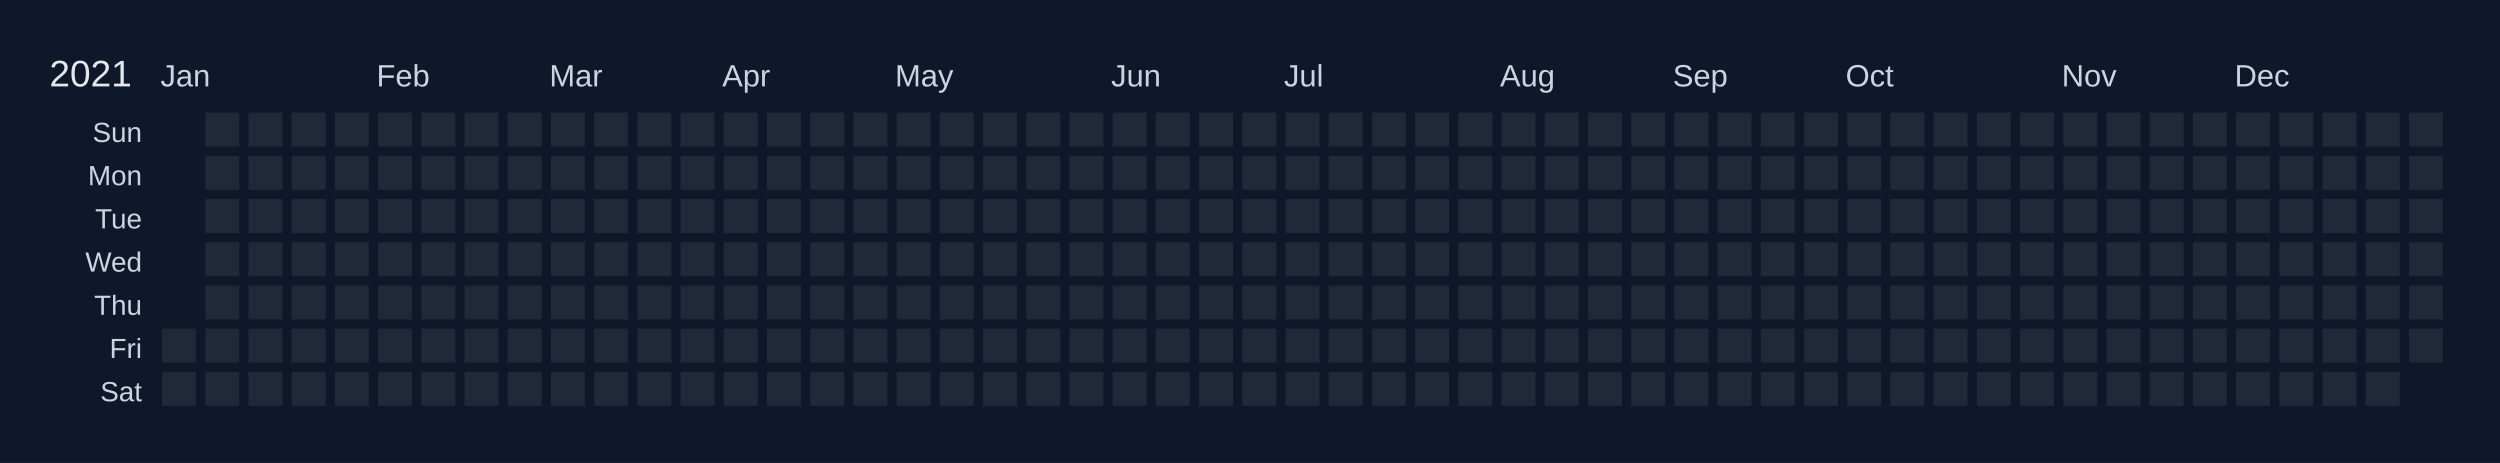
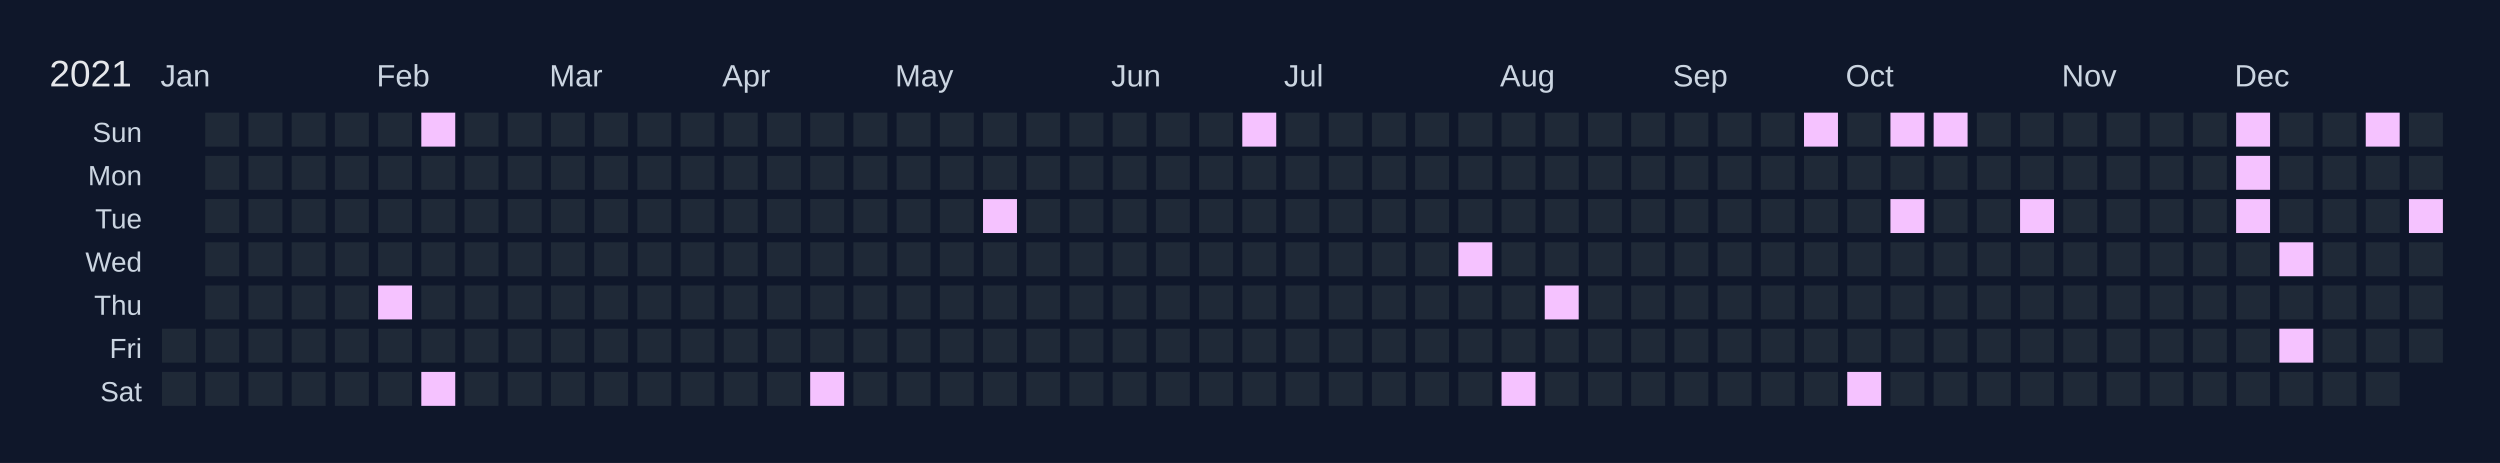
<svg xmlns="http://www.w3.org/2000/svg" width="810" height="150" viewBox="0 0 810 150">
  <rect width="810" height="150" fill="#0f172a" />
  <text x="16" y="28" font-size="12" fill="#e5e7eb" font-family="Arial, sans-serif">2021</text>
  <text x="52" y="28" font-size="10" fill="#cbd5e1" font-family="Arial, sans-serif">Jan</text>
  <text x="122" y="28" font-size="10" fill="#cbd5e1" font-family="Arial, sans-serif">Feb</text>
  <text x="178" y="28" font-size="10" fill="#cbd5e1" font-family="Arial, sans-serif">Mar</text>
  <text x="234" y="28" font-size="10" fill="#cbd5e1" font-family="Arial, sans-serif">Apr</text>
  <text x="290" y="28" font-size="10" fill="#cbd5e1" font-family="Arial, sans-serif">May</text>
  <text x="360" y="28" font-size="10" fill="#cbd5e1" font-family="Arial, sans-serif">Jun</text>
  <text x="416" y="28" font-size="10" fill="#cbd5e1" font-family="Arial, sans-serif">Jul</text>
  <text x="486" y="28" font-size="10" fill="#cbd5e1" font-family="Arial, sans-serif">Aug</text>
  <text x="542" y="28" font-size="10" fill="#cbd5e1" font-family="Arial, sans-serif">Sep</text>
  <text x="598" y="28" font-size="10" fill="#cbd5e1" font-family="Arial, sans-serif">Oct</text>
  <text x="668" y="28" font-size="10" fill="#cbd5e1" font-family="Arial, sans-serif">Nov</text>
  <text x="724" y="28" font-size="10" fill="#cbd5e1" font-family="Arial, sans-serif">Dec</text>
  <text x="46" y="46" font-size="9" fill="#cbd5e1" font-family="Arial, sans-serif" text-anchor="end">Sun</text>
  <text x="46" y="60" font-size="9" fill="#cbd5e1" font-family="Arial, sans-serif" text-anchor="end">Mon</text>
  <text x="46" y="74" font-size="9" fill="#cbd5e1" font-family="Arial, sans-serif" text-anchor="end">Tue</text>
  <text x="46" y="88" font-size="9" fill="#cbd5e1" font-family="Arial, sans-serif" text-anchor="end">Wed</text>
  <text x="46" y="102" font-size="9" fill="#cbd5e1" font-family="Arial, sans-serif" text-anchor="end">Thu</text>
  <text x="46" y="116" font-size="9" fill="#cbd5e1" font-family="Arial, sans-serif" text-anchor="end">Fri</text>
  <text x="46" y="130" font-size="9" fill="#cbd5e1" font-family="Arial, sans-serif" text-anchor="end">Sat</text>
  <g transform="translate(52,36)">
    <rect x="0" y="0" width="12" height="12" fill="#0f172a" stroke="#0f172a" stroke-width="1" />
    <rect x="0" y="14" width="12" height="12" fill="#0f172a" stroke="#0f172a" stroke-width="1" />
    <rect x="0" y="28" width="12" height="12" fill="#0f172a" stroke="#0f172a" stroke-width="1" />
    <rect x="0" y="42" width="12" height="12" fill="#0f172a" stroke="#0f172a" stroke-width="1" />
    <rect x="0" y="56" width="12" height="12" fill="#0f172a" stroke="#0f172a" stroke-width="1" />
    <rect x="0" y="70" width="12" height="12" fill="#1f2937" stroke="#0f172a" stroke-width="1" data-date="2021-01-01" />
    <rect x="0" y="84" width="12" height="12" fill="#1f2937" stroke="#0f172a" stroke-width="1" data-date="2021-01-02" />
    <rect x="14" y="0" width="12" height="12" fill="#1f2937" stroke="#0f172a" stroke-width="1" data-date="2021-01-03" />
    <rect x="14" y="14" width="12" height="12" fill="#1f2937" stroke="#0f172a" stroke-width="1" data-date="2021-01-04" />
    <rect x="14" y="28" width="12" height="12" fill="#1f2937" stroke="#0f172a" stroke-width="1" data-date="2021-01-05" />
    <rect x="14" y="42" width="12" height="12" fill="#1f2937" stroke="#0f172a" stroke-width="1" data-date="2021-01-06" />
    <rect x="14" y="56" width="12" height="12" fill="#1f2937" stroke="#0f172a" stroke-width="1" data-date="2021-01-07" />
    <rect x="14" y="70" width="12" height="12" fill="#1f2937" stroke="#0f172a" stroke-width="1" data-date="2021-01-08" />
    <rect x="14" y="84" width="12" height="12" fill="#1f2937" stroke="#0f172a" stroke-width="1" data-date="2021-01-09" />
    <rect x="28" y="0" width="12" height="12" fill="#1f2937" stroke="#0f172a" stroke-width="1" data-date="2021-01-10" />
    <rect x="28" y="14" width="12" height="12" fill="#1f2937" stroke="#0f172a" stroke-width="1" data-date="2021-01-11" />
    <rect x="28" y="28" width="12" height="12" fill="#1f2937" stroke="#0f172a" stroke-width="1" data-date="2021-01-12" />
    <rect x="28" y="42" width="12" height="12" fill="#1f2937" stroke="#0f172a" stroke-width="1" data-date="2021-01-13" />
    <rect x="28" y="56" width="12" height="12" fill="#1f2937" stroke="#0f172a" stroke-width="1" data-date="2021-01-14" />
    <rect x="28" y="70" width="12" height="12" fill="#1f2937" stroke="#0f172a" stroke-width="1" data-date="2021-01-15" />
    <rect x="28" y="84" width="12" height="12" fill="#1f2937" stroke="#0f172a" stroke-width="1" data-date="2021-01-16" />
    <rect x="42" y="0" width="12" height="12" fill="#1f2937" stroke="#0f172a" stroke-width="1" data-date="2021-01-17" />
    <rect x="42" y="14" width="12" height="12" fill="#1f2937" stroke="#0f172a" stroke-width="1" data-date="2021-01-18" />
    <rect x="42" y="28" width="12" height="12" fill="#1f2937" stroke="#0f172a" stroke-width="1" data-date="2021-01-19" />
    <rect x="42" y="42" width="12" height="12" fill="#1f2937" stroke="#0f172a" stroke-width="1" data-date="2021-01-20" />
    <rect x="42" y="56" width="12" height="12" fill="#1f2937" stroke="#0f172a" stroke-width="1" data-date="2021-01-21" />
    <rect x="42" y="70" width="12" height="12" fill="#1f2937" stroke="#0f172a" stroke-width="1" data-date="2021-01-22" />
    <rect x="42" y="84" width="12" height="12" fill="#1f2937" stroke="#0f172a" stroke-width="1" data-date="2021-01-23" />
    <rect x="56" y="0" width="12" height="12" fill="#1f2937" stroke="#0f172a" stroke-width="1" data-date="2021-01-24" />
    <rect x="56" y="14" width="12" height="12" fill="#1f2937" stroke="#0f172a" stroke-width="1" data-date="2021-01-25" />
    <rect x="56" y="28" width="12" height="12" fill="#1f2937" stroke="#0f172a" stroke-width="1" data-date="2021-01-26" />
    <rect x="56" y="42" width="12" height="12" fill="#1f2937" stroke="#0f172a" stroke-width="1" data-date="2021-01-27" />
    <rect x="56" y="56" width="12" height="12" fill="#1f2937" stroke="#0f172a" stroke-width="1" data-date="2021-01-28" />
    <rect x="56" y="70" width="12" height="12" fill="#1f2937" stroke="#0f172a" stroke-width="1" data-date="2021-01-29" />
    <rect x="56" y="84" width="12" height="12" fill="#1f2937" stroke="#0f172a" stroke-width="1" data-date="2021-01-30" />
    <rect x="70" y="0" width="12" height="12" fill="#1f2937" stroke="#0f172a" stroke-width="1" data-date="2021-01-31" />
    <rect x="70" y="14" width="12" height="12" fill="#1f2937" stroke="#0f172a" stroke-width="1" data-date="2021-02-01" />
    <rect x="70" y="28" width="12" height="12" fill="#1f2937" stroke="#0f172a" stroke-width="1" data-date="2021-02-02" />
    <rect x="70" y="42" width="12" height="12" fill="#1f2937" stroke="#0f172a" stroke-width="1" data-date="2021-02-03" />
-     <rect x="70" y="56" width="12" height="12" fill="#1f2937" stroke="#0f172a" stroke-width="1" data-date="2021-02-04" />
+     <rect x="70" y="56" width="12" height="12" fill="#f5c2ff" stroke="#0f172a" stroke-width="1" data-date="2021-02-04" />
    <rect x="70" y="70" width="12" height="12" fill="#1f2937" stroke="#0f172a" stroke-width="1" data-date="2021-02-05" />
    <rect x="70" y="84" width="12" height="12" fill="#1f2937" stroke="#0f172a" stroke-width="1" data-date="2021-02-06" />
-     <rect x="84" y="0" width="12" height="12" fill="#1f2937" stroke="#0f172a" stroke-width="1" data-date="2021-02-07" />
+     <rect x="84" y="0" width="12" height="12" fill="#f5c2ff" stroke="#0f172a" stroke-width="1" data-date="2021-02-07" />
    <rect x="84" y="14" width="12" height="12" fill="#1f2937" stroke="#0f172a" stroke-width="1" data-date="2021-02-08" />
    <rect x="84" y="28" width="12" height="12" fill="#1f2937" stroke="#0f172a" stroke-width="1" data-date="2021-02-09" />
    <rect x="84" y="42" width="12" height="12" fill="#1f2937" stroke="#0f172a" stroke-width="1" data-date="2021-02-10" />
    <rect x="84" y="56" width="12" height="12" fill="#1f2937" stroke="#0f172a" stroke-width="1" data-date="2021-02-11" />
    <rect x="84" y="70" width="12" height="12" fill="#1f2937" stroke="#0f172a" stroke-width="1" data-date="2021-02-12" />
-     <rect x="84" y="84" width="12" height="12" fill="#1f2937" stroke="#0f172a" stroke-width="1" data-date="2021-02-13" />
+     <rect x="84" y="84" width="12" height="12" fill="#f5c2ff" stroke="#0f172a" stroke-width="1" data-date="2021-02-13" />
    <rect x="98" y="0" width="12" height="12" fill="#1f2937" stroke="#0f172a" stroke-width="1" data-date="2021-02-14" />
    <rect x="98" y="14" width="12" height="12" fill="#1f2937" stroke="#0f172a" stroke-width="1" data-date="2021-02-15" />
    <rect x="98" y="28" width="12" height="12" fill="#1f2937" stroke="#0f172a" stroke-width="1" data-date="2021-02-16" />
    <rect x="98" y="42" width="12" height="12" fill="#1f2937" stroke="#0f172a" stroke-width="1" data-date="2021-02-17" />
    <rect x="98" y="56" width="12" height="12" fill="#1f2937" stroke="#0f172a" stroke-width="1" data-date="2021-02-18" />
    <rect x="98" y="70" width="12" height="12" fill="#1f2937" stroke="#0f172a" stroke-width="1" data-date="2021-02-19" />
    <rect x="98" y="84" width="12" height="12" fill="#1f2937" stroke="#0f172a" stroke-width="1" data-date="2021-02-20" />
    <rect x="112" y="0" width="12" height="12" fill="#1f2937" stroke="#0f172a" stroke-width="1" data-date="2021-02-21" />
    <rect x="112" y="14" width="12" height="12" fill="#1f2937" stroke="#0f172a" stroke-width="1" data-date="2021-02-22" />
    <rect x="112" y="28" width="12" height="12" fill="#1f2937" stroke="#0f172a" stroke-width="1" data-date="2021-02-23" />
    <rect x="112" y="42" width="12" height="12" fill="#1f2937" stroke="#0f172a" stroke-width="1" data-date="2021-02-24" />
    <rect x="112" y="56" width="12" height="12" fill="#1f2937" stroke="#0f172a" stroke-width="1" data-date="2021-02-25" />
    <rect x="112" y="70" width="12" height="12" fill="#1f2937" stroke="#0f172a" stroke-width="1" data-date="2021-02-26" />
    <rect x="112" y="84" width="12" height="12" fill="#1f2937" stroke="#0f172a" stroke-width="1" data-date="2021-02-27" />
    <rect x="126" y="0" width="12" height="12" fill="#1f2937" stroke="#0f172a" stroke-width="1" data-date="2021-02-28" />
    <rect x="126" y="14" width="12" height="12" fill="#1f2937" stroke="#0f172a" stroke-width="1" data-date="2021-03-01" />
    <rect x="126" y="28" width="12" height="12" fill="#1f2937" stroke="#0f172a" stroke-width="1" data-date="2021-03-02" />
    <rect x="126" y="42" width="12" height="12" fill="#1f2937" stroke="#0f172a" stroke-width="1" data-date="2021-03-03" />
    <rect x="126" y="56" width="12" height="12" fill="#1f2937" stroke="#0f172a" stroke-width="1" data-date="2021-03-04" />
    <rect x="126" y="70" width="12" height="12" fill="#1f2937" stroke="#0f172a" stroke-width="1" data-date="2021-03-05" />
    <rect x="126" y="84" width="12" height="12" fill="#1f2937" stroke="#0f172a" stroke-width="1" data-date="2021-03-06" />
    <rect x="140" y="0" width="12" height="12" fill="#1f2937" stroke="#0f172a" stroke-width="1" data-date="2021-03-07" />
    <rect x="140" y="14" width="12" height="12" fill="#1f2937" stroke="#0f172a" stroke-width="1" data-date="2021-03-08" />
    <rect x="140" y="28" width="12" height="12" fill="#1f2937" stroke="#0f172a" stroke-width="1" data-date="2021-03-09" />
    <rect x="140" y="42" width="12" height="12" fill="#1f2937" stroke="#0f172a" stroke-width="1" data-date="2021-03-10" />
    <rect x="140" y="56" width="12" height="12" fill="#1f2937" stroke="#0f172a" stroke-width="1" data-date="2021-03-11" />
    <rect x="140" y="70" width="12" height="12" fill="#1f2937" stroke="#0f172a" stroke-width="1" data-date="2021-03-12" />
    <rect x="140" y="84" width="12" height="12" fill="#1f2937" stroke="#0f172a" stroke-width="1" data-date="2021-03-13" />
    <rect x="154" y="0" width="12" height="12" fill="#1f2937" stroke="#0f172a" stroke-width="1" data-date="2021-03-14" />
    <rect x="154" y="14" width="12" height="12" fill="#1f2937" stroke="#0f172a" stroke-width="1" data-date="2021-03-15" />
    <rect x="154" y="28" width="12" height="12" fill="#1f2937" stroke="#0f172a" stroke-width="1" data-date="2021-03-16" />
    <rect x="154" y="42" width="12" height="12" fill="#1f2937" stroke="#0f172a" stroke-width="1" data-date="2021-03-17" />
    <rect x="154" y="56" width="12" height="12" fill="#1f2937" stroke="#0f172a" stroke-width="1" data-date="2021-03-18" />
    <rect x="154" y="70" width="12" height="12" fill="#1f2937" stroke="#0f172a" stroke-width="1" data-date="2021-03-19" />
    <rect x="154" y="84" width="12" height="12" fill="#1f2937" stroke="#0f172a" stroke-width="1" data-date="2021-03-20" />
    <rect x="168" y="0" width="12" height="12" fill="#1f2937" stroke="#0f172a" stroke-width="1" data-date="2021-03-21" />
    <rect x="168" y="14" width="12" height="12" fill="#1f2937" stroke="#0f172a" stroke-width="1" data-date="2021-03-22" />
    <rect x="168" y="28" width="12" height="12" fill="#1f2937" stroke="#0f172a" stroke-width="1" data-date="2021-03-23" />
    <rect x="168" y="42" width="12" height="12" fill="#1f2937" stroke="#0f172a" stroke-width="1" data-date="2021-03-24" />
    <rect x="168" y="56" width="12" height="12" fill="#1f2937" stroke="#0f172a" stroke-width="1" data-date="2021-03-25" />
    <rect x="168" y="70" width="12" height="12" fill="#1f2937" stroke="#0f172a" stroke-width="1" data-date="2021-03-26" />
    <rect x="168" y="84" width="12" height="12" fill="#1f2937" stroke="#0f172a" stroke-width="1" data-date="2021-03-27" />
    <rect x="182" y="0" width="12" height="12" fill="#1f2937" stroke="#0f172a" stroke-width="1" data-date="2021-03-28" />
    <rect x="182" y="14" width="12" height="12" fill="#1f2937" stroke="#0f172a" stroke-width="1" data-date="2021-03-29" />
    <rect x="182" y="28" width="12" height="12" fill="#1f2937" stroke="#0f172a" stroke-width="1" data-date="2021-03-30" />
    <rect x="182" y="42" width="12" height="12" fill="#1f2937" stroke="#0f172a" stroke-width="1" data-date="2021-03-31" />
    <rect x="182" y="56" width="12" height="12" fill="#1f2937" stroke="#0f172a" stroke-width="1" data-date="2021-04-01" />
    <rect x="182" y="70" width="12" height="12" fill="#1f2937" stroke="#0f172a" stroke-width="1" data-date="2021-04-02" />
    <rect x="182" y="84" width="12" height="12" fill="#1f2937" stroke="#0f172a" stroke-width="1" data-date="2021-04-03" />
    <rect x="196" y="0" width="12" height="12" fill="#1f2937" stroke="#0f172a" stroke-width="1" data-date="2021-04-04" />
    <rect x="196" y="14" width="12" height="12" fill="#1f2937" stroke="#0f172a" stroke-width="1" data-date="2021-04-05" />
    <rect x="196" y="28" width="12" height="12" fill="#1f2937" stroke="#0f172a" stroke-width="1" data-date="2021-04-06" />
    <rect x="196" y="42" width="12" height="12" fill="#1f2937" stroke="#0f172a" stroke-width="1" data-date="2021-04-07" />
    <rect x="196" y="56" width="12" height="12" fill="#1f2937" stroke="#0f172a" stroke-width="1" data-date="2021-04-08" />
    <rect x="196" y="70" width="12" height="12" fill="#1f2937" stroke="#0f172a" stroke-width="1" data-date="2021-04-09" />
    <rect x="196" y="84" width="12" height="12" fill="#1f2937" stroke="#0f172a" stroke-width="1" data-date="2021-04-10" />
    <rect x="210" y="0" width="12" height="12" fill="#1f2937" stroke="#0f172a" stroke-width="1" data-date="2021-04-11" />
    <rect x="210" y="14" width="12" height="12" fill="#1f2937" stroke="#0f172a" stroke-width="1" data-date="2021-04-12" />
    <rect x="210" y="28" width="12" height="12" fill="#1f2937" stroke="#0f172a" stroke-width="1" data-date="2021-04-13" />
    <rect x="210" y="42" width="12" height="12" fill="#1f2937" stroke="#0f172a" stroke-width="1" data-date="2021-04-14" />
    <rect x="210" y="56" width="12" height="12" fill="#1f2937" stroke="#0f172a" stroke-width="1" data-date="2021-04-15" />
    <rect x="210" y="70" width="12" height="12" fill="#1f2937" stroke="#0f172a" stroke-width="1" data-date="2021-04-16" />
-     <rect x="210" y="84" width="12" height="12" fill="#1f2937" stroke="#0f172a" stroke-width="1" data-date="2021-04-17" />
+     <rect x="210" y="84" width="12" height="12" fill="#f5c2ff" stroke="#0f172a" stroke-width="1" data-date="2021-04-17" />
    <rect x="224" y="0" width="12" height="12" fill="#1f2937" stroke="#0f172a" stroke-width="1" data-date="2021-04-18" />
    <rect x="224" y="14" width="12" height="12" fill="#1f2937" stroke="#0f172a" stroke-width="1" data-date="2021-04-19" />
    <rect x="224" y="28" width="12" height="12" fill="#1f2937" stroke="#0f172a" stroke-width="1" data-date="2021-04-20" />
    <rect x="224" y="42" width="12" height="12" fill="#1f2937" stroke="#0f172a" stroke-width="1" data-date="2021-04-21" />
    <rect x="224" y="56" width="12" height="12" fill="#1f2937" stroke="#0f172a" stroke-width="1" data-date="2021-04-22" />
    <rect x="224" y="70" width="12" height="12" fill="#1f2937" stroke="#0f172a" stroke-width="1" data-date="2021-04-23" />
    <rect x="224" y="84" width="12" height="12" fill="#1f2937" stroke="#0f172a" stroke-width="1" data-date="2021-04-24" />
    <rect x="238" y="0" width="12" height="12" fill="#1f2937" stroke="#0f172a" stroke-width="1" data-date="2021-04-25" />
    <rect x="238" y="14" width="12" height="12" fill="#1f2937" stroke="#0f172a" stroke-width="1" data-date="2021-04-26" />
    <rect x="238" y="28" width="12" height="12" fill="#1f2937" stroke="#0f172a" stroke-width="1" data-date="2021-04-27" />
    <rect x="238" y="42" width="12" height="12" fill="#1f2937" stroke="#0f172a" stroke-width="1" data-date="2021-04-28" />
    <rect x="238" y="56" width="12" height="12" fill="#1f2937" stroke="#0f172a" stroke-width="1" data-date="2021-04-29" />
    <rect x="238" y="70" width="12" height="12" fill="#1f2937" stroke="#0f172a" stroke-width="1" data-date="2021-04-30" />
    <rect x="238" y="84" width="12" height="12" fill="#1f2937" stroke="#0f172a" stroke-width="1" data-date="2021-05-01" />
    <rect x="252" y="0" width="12" height="12" fill="#1f2937" stroke="#0f172a" stroke-width="1" data-date="2021-05-02" />
    <rect x="252" y="14" width="12" height="12" fill="#1f2937" stroke="#0f172a" stroke-width="1" data-date="2021-05-03" />
    <rect x="252" y="28" width="12" height="12" fill="#1f2937" stroke="#0f172a" stroke-width="1" data-date="2021-05-04" />
    <rect x="252" y="42" width="12" height="12" fill="#1f2937" stroke="#0f172a" stroke-width="1" data-date="2021-05-05" />
    <rect x="252" y="56" width="12" height="12" fill="#1f2937" stroke="#0f172a" stroke-width="1" data-date="2021-05-06" />
    <rect x="252" y="70" width="12" height="12" fill="#1f2937" stroke="#0f172a" stroke-width="1" data-date="2021-05-07" />
    <rect x="252" y="84" width="12" height="12" fill="#1f2937" stroke="#0f172a" stroke-width="1" data-date="2021-05-08" />
    <rect x="266" y="0" width="12" height="12" fill="#1f2937" stroke="#0f172a" stroke-width="1" data-date="2021-05-09" />
    <rect x="266" y="14" width="12" height="12" fill="#1f2937" stroke="#0f172a" stroke-width="1" data-date="2021-05-10" />
-     <rect x="266" y="28" width="12" height="12" fill="#1f2937" stroke="#0f172a" stroke-width="1" data-date="2021-05-11" />
+     <rect x="266" y="28" width="12" height="12" fill="#f5c2ff" stroke="#0f172a" stroke-width="1" data-date="2021-05-11" />
    <rect x="266" y="42" width="12" height="12" fill="#1f2937" stroke="#0f172a" stroke-width="1" data-date="2021-05-12" />
    <rect x="266" y="56" width="12" height="12" fill="#1f2937" stroke="#0f172a" stroke-width="1" data-date="2021-05-13" />
    <rect x="266" y="70" width="12" height="12" fill="#1f2937" stroke="#0f172a" stroke-width="1" data-date="2021-05-14" />
    <rect x="266" y="84" width="12" height="12" fill="#1f2937" stroke="#0f172a" stroke-width="1" data-date="2021-05-15" />
    <rect x="280" y="0" width="12" height="12" fill="#1f2937" stroke="#0f172a" stroke-width="1" data-date="2021-05-16" />
    <rect x="280" y="14" width="12" height="12" fill="#1f2937" stroke="#0f172a" stroke-width="1" data-date="2021-05-17" />
    <rect x="280" y="28" width="12" height="12" fill="#1f2937" stroke="#0f172a" stroke-width="1" data-date="2021-05-18" />
    <rect x="280" y="42" width="12" height="12" fill="#1f2937" stroke="#0f172a" stroke-width="1" data-date="2021-05-19" />
    <rect x="280" y="56" width="12" height="12" fill="#1f2937" stroke="#0f172a" stroke-width="1" data-date="2021-05-20" />
    <rect x="280" y="70" width="12" height="12" fill="#1f2937" stroke="#0f172a" stroke-width="1" data-date="2021-05-21" />
    <rect x="280" y="84" width="12" height="12" fill="#1f2937" stroke="#0f172a" stroke-width="1" data-date="2021-05-22" />
    <rect x="294" y="0" width="12" height="12" fill="#1f2937" stroke="#0f172a" stroke-width="1" data-date="2021-05-23" />
    <rect x="294" y="14" width="12" height="12" fill="#1f2937" stroke="#0f172a" stroke-width="1" data-date="2021-05-24" />
    <rect x="294" y="28" width="12" height="12" fill="#1f2937" stroke="#0f172a" stroke-width="1" data-date="2021-05-25" />
    <rect x="294" y="42" width="12" height="12" fill="#1f2937" stroke="#0f172a" stroke-width="1" data-date="2021-05-26" />
    <rect x="294" y="56" width="12" height="12" fill="#1f2937" stroke="#0f172a" stroke-width="1" data-date="2021-05-27" />
    <rect x="294" y="70" width="12" height="12" fill="#1f2937" stroke="#0f172a" stroke-width="1" data-date="2021-05-28" />
    <rect x="294" y="84" width="12" height="12" fill="#1f2937" stroke="#0f172a" stroke-width="1" data-date="2021-05-29" />
    <rect x="308" y="0" width="12" height="12" fill="#1f2937" stroke="#0f172a" stroke-width="1" data-date="2021-05-30" />
    <rect x="308" y="14" width="12" height="12" fill="#1f2937" stroke="#0f172a" stroke-width="1" data-date="2021-05-31" />
    <rect x="308" y="28" width="12" height="12" fill="#1f2937" stroke="#0f172a" stroke-width="1" data-date="2021-06-01" />
    <rect x="308" y="42" width="12" height="12" fill="#1f2937" stroke="#0f172a" stroke-width="1" data-date="2021-06-02" />
    <rect x="308" y="56" width="12" height="12" fill="#1f2937" stroke="#0f172a" stroke-width="1" data-date="2021-06-03" />
    <rect x="308" y="70" width="12" height="12" fill="#1f2937" stroke="#0f172a" stroke-width="1" data-date="2021-06-04" />
    <rect x="308" y="84" width="12" height="12" fill="#1f2937" stroke="#0f172a" stroke-width="1" data-date="2021-06-05" />
    <rect x="322" y="0" width="12" height="12" fill="#1f2937" stroke="#0f172a" stroke-width="1" data-date="2021-06-06" />
    <rect x="322" y="14" width="12" height="12" fill="#1f2937" stroke="#0f172a" stroke-width="1" data-date="2021-06-07" />
    <rect x="322" y="28" width="12" height="12" fill="#1f2937" stroke="#0f172a" stroke-width="1" data-date="2021-06-08" />
    <rect x="322" y="42" width="12" height="12" fill="#1f2937" stroke="#0f172a" stroke-width="1" data-date="2021-06-09" />
    <rect x="322" y="56" width="12" height="12" fill="#1f2937" stroke="#0f172a" stroke-width="1" data-date="2021-06-10" />
    <rect x="322" y="70" width="12" height="12" fill="#1f2937" stroke="#0f172a" stroke-width="1" data-date="2021-06-11" />
    <rect x="322" y="84" width="12" height="12" fill="#1f2937" stroke="#0f172a" stroke-width="1" data-date="2021-06-12" />
    <rect x="336" y="0" width="12" height="12" fill="#1f2937" stroke="#0f172a" stroke-width="1" data-date="2021-06-13" />
    <rect x="336" y="14" width="12" height="12" fill="#1f2937" stroke="#0f172a" stroke-width="1" data-date="2021-06-14" />
    <rect x="336" y="28" width="12" height="12" fill="#1f2937" stroke="#0f172a" stroke-width="1" data-date="2021-06-15" />
    <rect x="336" y="42" width="12" height="12" fill="#1f2937" stroke="#0f172a" stroke-width="1" data-date="2021-06-16" />
    <rect x="336" y="56" width="12" height="12" fill="#1f2937" stroke="#0f172a" stroke-width="1" data-date="2021-06-17" />
    <rect x="336" y="70" width="12" height="12" fill="#1f2937" stroke="#0f172a" stroke-width="1" data-date="2021-06-18" />
    <rect x="336" y="84" width="12" height="12" fill="#1f2937" stroke="#0f172a" stroke-width="1" data-date="2021-06-19" />
-     <rect x="350" y="0" width="12" height="12" fill="#1f2937" stroke="#0f172a" stroke-width="1" data-date="2021-06-20" />
+     <rect x="350" y="0" width="12" height="12" fill="#f5c2ff" stroke="#0f172a" stroke-width="1" data-date="2021-06-20" />
    <rect x="350" y="14" width="12" height="12" fill="#1f2937" stroke="#0f172a" stroke-width="1" data-date="2021-06-21" />
    <rect x="350" y="28" width="12" height="12" fill="#1f2937" stroke="#0f172a" stroke-width="1" data-date="2021-06-22" />
    <rect x="350" y="42" width="12" height="12" fill="#1f2937" stroke="#0f172a" stroke-width="1" data-date="2021-06-23" />
    <rect x="350" y="56" width="12" height="12" fill="#1f2937" stroke="#0f172a" stroke-width="1" data-date="2021-06-24" />
    <rect x="350" y="70" width="12" height="12" fill="#1f2937" stroke="#0f172a" stroke-width="1" data-date="2021-06-25" />
    <rect x="350" y="84" width="12" height="12" fill="#1f2937" stroke="#0f172a" stroke-width="1" data-date="2021-06-26" />
    <rect x="364" y="0" width="12" height="12" fill="#1f2937" stroke="#0f172a" stroke-width="1" data-date="2021-06-27" />
    <rect x="364" y="14" width="12" height="12" fill="#1f2937" stroke="#0f172a" stroke-width="1" data-date="2021-06-28" />
    <rect x="364" y="28" width="12" height="12" fill="#1f2937" stroke="#0f172a" stroke-width="1" data-date="2021-06-29" />
    <rect x="364" y="42" width="12" height="12" fill="#1f2937" stroke="#0f172a" stroke-width="1" data-date="2021-06-30" />
    <rect x="364" y="56" width="12" height="12" fill="#1f2937" stroke="#0f172a" stroke-width="1" data-date="2021-07-01" />
    <rect x="364" y="70" width="12" height="12" fill="#1f2937" stroke="#0f172a" stroke-width="1" data-date="2021-07-02" />
    <rect x="364" y="84" width="12" height="12" fill="#1f2937" stroke="#0f172a" stroke-width="1" data-date="2021-07-03" />
    <rect x="378" y="0" width="12" height="12" fill="#1f2937" stroke="#0f172a" stroke-width="1" data-date="2021-07-04" />
    <rect x="378" y="14" width="12" height="12" fill="#1f2937" stroke="#0f172a" stroke-width="1" data-date="2021-07-05" />
    <rect x="378" y="28" width="12" height="12" fill="#1f2937" stroke="#0f172a" stroke-width="1" data-date="2021-07-06" />
    <rect x="378" y="42" width="12" height="12" fill="#1f2937" stroke="#0f172a" stroke-width="1" data-date="2021-07-07" />
    <rect x="378" y="56" width="12" height="12" fill="#1f2937" stroke="#0f172a" stroke-width="1" data-date="2021-07-08" />
    <rect x="378" y="70" width="12" height="12" fill="#1f2937" stroke="#0f172a" stroke-width="1" data-date="2021-07-09" />
    <rect x="378" y="84" width="12" height="12" fill="#1f2937" stroke="#0f172a" stroke-width="1" data-date="2021-07-10" />
    <rect x="392" y="0" width="12" height="12" fill="#1f2937" stroke="#0f172a" stroke-width="1" data-date="2021-07-11" />
    <rect x="392" y="14" width="12" height="12" fill="#1f2937" stroke="#0f172a" stroke-width="1" data-date="2021-07-12" />
    <rect x="392" y="28" width="12" height="12" fill="#1f2937" stroke="#0f172a" stroke-width="1" data-date="2021-07-13" />
    <rect x="392" y="42" width="12" height="12" fill="#1f2937" stroke="#0f172a" stroke-width="1" data-date="2021-07-14" />
    <rect x="392" y="56" width="12" height="12" fill="#1f2937" stroke="#0f172a" stroke-width="1" data-date="2021-07-15" />
    <rect x="392" y="70" width="12" height="12" fill="#1f2937" stroke="#0f172a" stroke-width="1" data-date="2021-07-16" />
    <rect x="392" y="84" width="12" height="12" fill="#1f2937" stroke="#0f172a" stroke-width="1" data-date="2021-07-17" />
    <rect x="406" y="0" width="12" height="12" fill="#1f2937" stroke="#0f172a" stroke-width="1" data-date="2021-07-18" />
    <rect x="406" y="14" width="12" height="12" fill="#1f2937" stroke="#0f172a" stroke-width="1" data-date="2021-07-19" />
    <rect x="406" y="28" width="12" height="12" fill="#1f2937" stroke="#0f172a" stroke-width="1" data-date="2021-07-20" />
    <rect x="406" y="42" width="12" height="12" fill="#1f2937" stroke="#0f172a" stroke-width="1" data-date="2021-07-21" />
    <rect x="406" y="56" width="12" height="12" fill="#1f2937" stroke="#0f172a" stroke-width="1" data-date="2021-07-22" />
    <rect x="406" y="70" width="12" height="12" fill="#1f2937" stroke="#0f172a" stroke-width="1" data-date="2021-07-23" />
    <rect x="406" y="84" width="12" height="12" fill="#1f2937" stroke="#0f172a" stroke-width="1" data-date="2021-07-24" />
    <rect x="420" y="0" width="12" height="12" fill="#1f2937" stroke="#0f172a" stroke-width="1" data-date="2021-07-25" />
    <rect x="420" y="14" width="12" height="12" fill="#1f2937" stroke="#0f172a" stroke-width="1" data-date="2021-07-26" />
    <rect x="420" y="28" width="12" height="12" fill="#1f2937" stroke="#0f172a" stroke-width="1" data-date="2021-07-27" />
-     <rect x="420" y="42" width="12" height="12" fill="#1f2937" stroke="#0f172a" stroke-width="1" data-date="2021-07-28" />
+     <rect x="420" y="42" width="12" height="12" fill="#f5c2ff" stroke="#0f172a" stroke-width="1" data-date="2021-07-28" />
    <rect x="420" y="56" width="12" height="12" fill="#1f2937" stroke="#0f172a" stroke-width="1" data-date="2021-07-29" />
    <rect x="420" y="70" width="12" height="12" fill="#1f2937" stroke="#0f172a" stroke-width="1" data-date="2021-07-30" />
    <rect x="420" y="84" width="12" height="12" fill="#1f2937" stroke="#0f172a" stroke-width="1" data-date="2021-07-31" />
    <rect x="434" y="0" width="12" height="12" fill="#1f2937" stroke="#0f172a" stroke-width="1" data-date="2021-08-01" />
    <rect x="434" y="14" width="12" height="12" fill="#1f2937" stroke="#0f172a" stroke-width="1" data-date="2021-08-02" />
    <rect x="434" y="28" width="12" height="12" fill="#1f2937" stroke="#0f172a" stroke-width="1" data-date="2021-08-03" />
    <rect x="434" y="42" width="12" height="12" fill="#1f2937" stroke="#0f172a" stroke-width="1" data-date="2021-08-04" />
    <rect x="434" y="56" width="12" height="12" fill="#1f2937" stroke="#0f172a" stroke-width="1" data-date="2021-08-05" />
    <rect x="434" y="70" width="12" height="12" fill="#1f2937" stroke="#0f172a" stroke-width="1" data-date="2021-08-06" />
-     <rect x="434" y="84" width="12" height="12" fill="#1f2937" stroke="#0f172a" stroke-width="1" data-date="2021-08-07" />
+     <rect x="434" y="84" width="12" height="12" fill="#f5c2ff" stroke="#0f172a" stroke-width="1" data-date="2021-08-07" />
    <rect x="448" y="0" width="12" height="12" fill="#1f2937" stroke="#0f172a" stroke-width="1" data-date="2021-08-08" />
    <rect x="448" y="14" width="12" height="12" fill="#1f2937" stroke="#0f172a" stroke-width="1" data-date="2021-08-09" />
    <rect x="448" y="28" width="12" height="12" fill="#1f2937" stroke="#0f172a" stroke-width="1" data-date="2021-08-10" />
    <rect x="448" y="42" width="12" height="12" fill="#1f2937" stroke="#0f172a" stroke-width="1" data-date="2021-08-11" />
-     <rect x="448" y="56" width="12" height="12" fill="#1f2937" stroke="#0f172a" stroke-width="1" data-date="2021-08-12" />
+     <rect x="448" y="56" width="12" height="12" fill="#f5c2ff" stroke="#0f172a" stroke-width="1" data-date="2021-08-12" />
    <rect x="448" y="70" width="12" height="12" fill="#1f2937" stroke="#0f172a" stroke-width="1" data-date="2021-08-13" />
    <rect x="448" y="84" width="12" height="12" fill="#1f2937" stroke="#0f172a" stroke-width="1" data-date="2021-08-14" />
    <rect x="462" y="0" width="12" height="12" fill="#1f2937" stroke="#0f172a" stroke-width="1" data-date="2021-08-15" />
    <rect x="462" y="14" width="12" height="12" fill="#1f2937" stroke="#0f172a" stroke-width="1" data-date="2021-08-16" />
    <rect x="462" y="28" width="12" height="12" fill="#1f2937" stroke="#0f172a" stroke-width="1" data-date="2021-08-17" />
    <rect x="462" y="42" width="12" height="12" fill="#1f2937" stroke="#0f172a" stroke-width="1" data-date="2021-08-18" />
    <rect x="462" y="56" width="12" height="12" fill="#1f2937" stroke="#0f172a" stroke-width="1" data-date="2021-08-19" />
    <rect x="462" y="70" width="12" height="12" fill="#1f2937" stroke="#0f172a" stroke-width="1" data-date="2021-08-20" />
    <rect x="462" y="84" width="12" height="12" fill="#1f2937" stroke="#0f172a" stroke-width="1" data-date="2021-08-21" />
    <rect x="476" y="0" width="12" height="12" fill="#1f2937" stroke="#0f172a" stroke-width="1" data-date="2021-08-22" />
    <rect x="476" y="14" width="12" height="12" fill="#1f2937" stroke="#0f172a" stroke-width="1" data-date="2021-08-23" />
    <rect x="476" y="28" width="12" height="12" fill="#1f2937" stroke="#0f172a" stroke-width="1" data-date="2021-08-24" />
    <rect x="476" y="42" width="12" height="12" fill="#1f2937" stroke="#0f172a" stroke-width="1" data-date="2021-08-25" />
    <rect x="476" y="56" width="12" height="12" fill="#1f2937" stroke="#0f172a" stroke-width="1" data-date="2021-08-26" />
    <rect x="476" y="70" width="12" height="12" fill="#1f2937" stroke="#0f172a" stroke-width="1" data-date="2021-08-27" />
    <rect x="476" y="84" width="12" height="12" fill="#1f2937" stroke="#0f172a" stroke-width="1" data-date="2021-08-28" />
    <rect x="490" y="0" width="12" height="12" fill="#1f2937" stroke="#0f172a" stroke-width="1" data-date="2021-08-29" />
    <rect x="490" y="14" width="12" height="12" fill="#1f2937" stroke="#0f172a" stroke-width="1" data-date="2021-08-30" />
    <rect x="490" y="28" width="12" height="12" fill="#1f2937" stroke="#0f172a" stroke-width="1" data-date="2021-08-31" />
    <rect x="490" y="42" width="12" height="12" fill="#1f2937" stroke="#0f172a" stroke-width="1" data-date="2021-09-01" />
    <rect x="490" y="56" width="12" height="12" fill="#1f2937" stroke="#0f172a" stroke-width="1" data-date="2021-09-02" />
    <rect x="490" y="70" width="12" height="12" fill="#1f2937" stroke="#0f172a" stroke-width="1" data-date="2021-09-03" />
    <rect x="490" y="84" width="12" height="12" fill="#1f2937" stroke="#0f172a" stroke-width="1" data-date="2021-09-04" />
    <rect x="504" y="0" width="12" height="12" fill="#1f2937" stroke="#0f172a" stroke-width="1" data-date="2021-09-05" />
    <rect x="504" y="14" width="12" height="12" fill="#1f2937" stroke="#0f172a" stroke-width="1" data-date="2021-09-06" />
    <rect x="504" y="28" width="12" height="12" fill="#1f2937" stroke="#0f172a" stroke-width="1" data-date="2021-09-07" />
    <rect x="504" y="42" width="12" height="12" fill="#1f2937" stroke="#0f172a" stroke-width="1" data-date="2021-09-08" />
    <rect x="504" y="56" width="12" height="12" fill="#1f2937" stroke="#0f172a" stroke-width="1" data-date="2021-09-09" />
    <rect x="504" y="70" width="12" height="12" fill="#1f2937" stroke="#0f172a" stroke-width="1" data-date="2021-09-10" />
    <rect x="504" y="84" width="12" height="12" fill="#1f2937" stroke="#0f172a" stroke-width="1" data-date="2021-09-11" />
    <rect x="518" y="0" width="12" height="12" fill="#1f2937" stroke="#0f172a" stroke-width="1" data-date="2021-09-12" />
    <rect x="518" y="14" width="12" height="12" fill="#1f2937" stroke="#0f172a" stroke-width="1" data-date="2021-09-13" />
    <rect x="518" y="28" width="12" height="12" fill="#1f2937" stroke="#0f172a" stroke-width="1" data-date="2021-09-14" />
    <rect x="518" y="42" width="12" height="12" fill="#1f2937" stroke="#0f172a" stroke-width="1" data-date="2021-09-15" />
    <rect x="518" y="56" width="12" height="12" fill="#1f2937" stroke="#0f172a" stroke-width="1" data-date="2021-09-16" />
    <rect x="518" y="70" width="12" height="12" fill="#1f2937" stroke="#0f172a" stroke-width="1" data-date="2021-09-17" />
    <rect x="518" y="84" width="12" height="12" fill="#1f2937" stroke="#0f172a" stroke-width="1" data-date="2021-09-18" />
-     <rect x="532" y="0" width="12" height="12" fill="#1f2937" stroke="#0f172a" stroke-width="1" data-date="2021-09-19" />
+     <rect x="532" y="0" width="12" height="12" fill="#f5c2ff" stroke="#0f172a" stroke-width="1" data-date="2021-09-19" />
    <rect x="532" y="14" width="12" height="12" fill="#1f2937" stroke="#0f172a" stroke-width="1" data-date="2021-09-20" />
    <rect x="532" y="28" width="12" height="12" fill="#1f2937" stroke="#0f172a" stroke-width="1" data-date="2021-09-21" />
    <rect x="532" y="42" width="12" height="12" fill="#1f2937" stroke="#0f172a" stroke-width="1" data-date="2021-09-22" />
    <rect x="532" y="56" width="12" height="12" fill="#1f2937" stroke="#0f172a" stroke-width="1" data-date="2021-09-23" />
    <rect x="532" y="70" width="12" height="12" fill="#1f2937" stroke="#0f172a" stroke-width="1" data-date="2021-09-24" />
    <rect x="532" y="84" width="12" height="12" fill="#1f2937" stroke="#0f172a" stroke-width="1" data-date="2021-09-25" />
    <rect x="546" y="0" width="12" height="12" fill="#1f2937" stroke="#0f172a" stroke-width="1" data-date="2021-09-26" />
    <rect x="546" y="14" width="12" height="12" fill="#1f2937" stroke="#0f172a" stroke-width="1" data-date="2021-09-27" />
    <rect x="546" y="28" width="12" height="12" fill="#1f2937" stroke="#0f172a" stroke-width="1" data-date="2021-09-28" />
    <rect x="546" y="42" width="12" height="12" fill="#1f2937" stroke="#0f172a" stroke-width="1" data-date="2021-09-29" />
    <rect x="546" y="56" width="12" height="12" fill="#1f2937" stroke="#0f172a" stroke-width="1" data-date="2021-09-30" />
    <rect x="546" y="70" width="12" height="12" fill="#1f2937" stroke="#0f172a" stroke-width="1" data-date="2021-10-01" />
-     <rect x="546" y="84" width="12" height="12" fill="#1f2937" stroke="#0f172a" stroke-width="1" data-date="2021-10-02" />
-     <rect x="560" y="0" width="12" height="12" fill="#1f2937" stroke="#0f172a" stroke-width="1" data-date="2021-10-03" />
+     <rect x="546" y="84" width="12" height="12" fill="#f5c2ff" stroke="#0f172a" stroke-width="1" data-date="2021-10-02" />
+     <rect x="560" y="0" width="12" height="12" fill="#f5c2ff" stroke="#0f172a" stroke-width="1" data-date="2021-10-03" />
    <rect x="560" y="14" width="12" height="12" fill="#1f2937" stroke="#0f172a" stroke-width="1" data-date="2021-10-04" />
-     <rect x="560" y="28" width="12" height="12" fill="#1f2937" stroke="#0f172a" stroke-width="1" data-date="2021-10-05" />
+     <rect x="560" y="28" width="12" height="12" fill="#f5c2ff" stroke="#0f172a" stroke-width="1" data-date="2021-10-05" />
    <rect x="560" y="42" width="12" height="12" fill="#1f2937" stroke="#0f172a" stroke-width="1" data-date="2021-10-06" />
    <rect x="560" y="56" width="12" height="12" fill="#1f2937" stroke="#0f172a" stroke-width="1" data-date="2021-10-07" />
    <rect x="560" y="70" width="12" height="12" fill="#1f2937" stroke="#0f172a" stroke-width="1" data-date="2021-10-08" />
    <rect x="560" y="84" width="12" height="12" fill="#1f2937" stroke="#0f172a" stroke-width="1" data-date="2021-10-09" />
-     <rect x="574" y="0" width="12" height="12" fill="#1f2937" stroke="#0f172a" stroke-width="1" data-date="2021-10-10" />
+     <rect x="574" y="0" width="12" height="12" fill="#f5c2ff" stroke="#0f172a" stroke-width="1" data-date="2021-10-10" />
    <rect x="574" y="14" width="12" height="12" fill="#1f2937" stroke="#0f172a" stroke-width="1" data-date="2021-10-11" />
    <rect x="574" y="28" width="12" height="12" fill="#1f2937" stroke="#0f172a" stroke-width="1" data-date="2021-10-12" />
    <rect x="574" y="42" width="12" height="12" fill="#1f2937" stroke="#0f172a" stroke-width="1" data-date="2021-10-13" />
    <rect x="574" y="56" width="12" height="12" fill="#1f2937" stroke="#0f172a" stroke-width="1" data-date="2021-10-14" />
    <rect x="574" y="70" width="12" height="12" fill="#1f2937" stroke="#0f172a" stroke-width="1" data-date="2021-10-15" />
    <rect x="574" y="84" width="12" height="12" fill="#1f2937" stroke="#0f172a" stroke-width="1" data-date="2021-10-16" />
    <rect x="588" y="0" width="12" height="12" fill="#1f2937" stroke="#0f172a" stroke-width="1" data-date="2021-10-17" />
    <rect x="588" y="14" width="12" height="12" fill="#1f2937" stroke="#0f172a" stroke-width="1" data-date="2021-10-18" />
    <rect x="588" y="28" width="12" height="12" fill="#1f2937" stroke="#0f172a" stroke-width="1" data-date="2021-10-19" />
    <rect x="588" y="42" width="12" height="12" fill="#1f2937" stroke="#0f172a" stroke-width="1" data-date="2021-10-20" />
    <rect x="588" y="56" width="12" height="12" fill="#1f2937" stroke="#0f172a" stroke-width="1" data-date="2021-10-21" />
    <rect x="588" y="70" width="12" height="12" fill="#1f2937" stroke="#0f172a" stroke-width="1" data-date="2021-10-22" />
    <rect x="588" y="84" width="12" height="12" fill="#1f2937" stroke="#0f172a" stroke-width="1" data-date="2021-10-23" />
    <rect x="602" y="0" width="12" height="12" fill="#1f2937" stroke="#0f172a" stroke-width="1" data-date="2021-10-24" />
    <rect x="602" y="14" width="12" height="12" fill="#1f2937" stroke="#0f172a" stroke-width="1" data-date="2021-10-25" />
-     <rect x="602" y="28" width="12" height="12" fill="#1f2937" stroke="#0f172a" stroke-width="1" data-date="2021-10-26" />
+     <rect x="602" y="28" width="12" height="12" fill="#f5c2ff" stroke="#0f172a" stroke-width="1" data-date="2021-10-26" />
    <rect x="602" y="42" width="12" height="12" fill="#1f2937" stroke="#0f172a" stroke-width="1" data-date="2021-10-27" />
    <rect x="602" y="56" width="12" height="12" fill="#1f2937" stroke="#0f172a" stroke-width="1" data-date="2021-10-28" />
    <rect x="602" y="70" width="12" height="12" fill="#1f2937" stroke="#0f172a" stroke-width="1" data-date="2021-10-29" />
    <rect x="602" y="84" width="12" height="12" fill="#1f2937" stroke="#0f172a" stroke-width="1" data-date="2021-10-30" />
    <rect x="616" y="0" width="12" height="12" fill="#1f2937" stroke="#0f172a" stroke-width="1" data-date="2021-10-31" />
    <rect x="616" y="14" width="12" height="12" fill="#1f2937" stroke="#0f172a" stroke-width="1" data-date="2021-11-01" />
    <rect x="616" y="28" width="12" height="12" fill="#1f2937" stroke="#0f172a" stroke-width="1" data-date="2021-11-02" />
    <rect x="616" y="42" width="12" height="12" fill="#1f2937" stroke="#0f172a" stroke-width="1" data-date="2021-11-03" />
    <rect x="616" y="56" width="12" height="12" fill="#1f2937" stroke="#0f172a" stroke-width="1" data-date="2021-11-04" />
    <rect x="616" y="70" width="12" height="12" fill="#1f2937" stroke="#0f172a" stroke-width="1" data-date="2021-11-05" />
    <rect x="616" y="84" width="12" height="12" fill="#1f2937" stroke="#0f172a" stroke-width="1" data-date="2021-11-06" />
    <rect x="630" y="0" width="12" height="12" fill="#1f2937" stroke="#0f172a" stroke-width="1" data-date="2021-11-07" />
    <rect x="630" y="14" width="12" height="12" fill="#1f2937" stroke="#0f172a" stroke-width="1" data-date="2021-11-08" />
    <rect x="630" y="28" width="12" height="12" fill="#1f2937" stroke="#0f172a" stroke-width="1" data-date="2021-11-09" />
    <rect x="630" y="42" width="12" height="12" fill="#1f2937" stroke="#0f172a" stroke-width="1" data-date="2021-11-10" />
    <rect x="630" y="56" width="12" height="12" fill="#1f2937" stroke="#0f172a" stroke-width="1" data-date="2021-11-11" />
    <rect x="630" y="70" width="12" height="12" fill="#1f2937" stroke="#0f172a" stroke-width="1" data-date="2021-11-12" />
    <rect x="630" y="84" width="12" height="12" fill="#1f2937" stroke="#0f172a" stroke-width="1" data-date="2021-11-13" />
    <rect x="644" y="0" width="12" height="12" fill="#1f2937" stroke="#0f172a" stroke-width="1" data-date="2021-11-14" />
    <rect x="644" y="14" width="12" height="12" fill="#1f2937" stroke="#0f172a" stroke-width="1" data-date="2021-11-15" />
    <rect x="644" y="28" width="12" height="12" fill="#1f2937" stroke="#0f172a" stroke-width="1" data-date="2021-11-16" />
    <rect x="644" y="42" width="12" height="12" fill="#1f2937" stroke="#0f172a" stroke-width="1" data-date="2021-11-17" />
    <rect x="644" y="56" width="12" height="12" fill="#1f2937" stroke="#0f172a" stroke-width="1" data-date="2021-11-18" />
    <rect x="644" y="70" width="12" height="12" fill="#1f2937" stroke="#0f172a" stroke-width="1" data-date="2021-11-19" />
    <rect x="644" y="84" width="12" height="12" fill="#1f2937" stroke="#0f172a" stroke-width="1" data-date="2021-11-20" />
    <rect x="658" y="0" width="12" height="12" fill="#1f2937" stroke="#0f172a" stroke-width="1" data-date="2021-11-21" />
    <rect x="658" y="14" width="12" height="12" fill="#1f2937" stroke="#0f172a" stroke-width="1" data-date="2021-11-22" />
    <rect x="658" y="28" width="12" height="12" fill="#1f2937" stroke="#0f172a" stroke-width="1" data-date="2021-11-23" />
    <rect x="658" y="42" width="12" height="12" fill="#1f2937" stroke="#0f172a" stroke-width="1" data-date="2021-11-24" />
    <rect x="658" y="56" width="12" height="12" fill="#1f2937" stroke="#0f172a" stroke-width="1" data-date="2021-11-25" />
    <rect x="658" y="70" width="12" height="12" fill="#1f2937" stroke="#0f172a" stroke-width="1" data-date="2021-11-26" />
    <rect x="658" y="84" width="12" height="12" fill="#1f2937" stroke="#0f172a" stroke-width="1" data-date="2021-11-27" />
-     <rect x="672" y="0" width="12" height="12" fill="#1f2937" stroke="#0f172a" stroke-width="1" data-date="2021-11-28" />
-     <rect x="672" y="14" width="12" height="12" fill="#1f2937" stroke="#0f172a" stroke-width="1" data-date="2021-11-29" />
-     <rect x="672" y="28" width="12" height="12" fill="#1f2937" stroke="#0f172a" stroke-width="1" data-date="2021-11-30" />
+     <rect x="672" y="0" width="12" height="12" fill="#f5c2ff" stroke="#0f172a" stroke-width="1" data-date="2021-11-28" />
+     <rect x="672" y="14" width="12" height="12" fill="#f5c2ff" stroke="#0f172a" stroke-width="1" data-date="2021-11-29" />
+     <rect x="672" y="28" width="12" height="12" fill="#f5c2ff" stroke="#0f172a" stroke-width="1" data-date="2021-11-30" />
    <rect x="672" y="42" width="12" height="12" fill="#1f2937" stroke="#0f172a" stroke-width="1" data-date="2021-12-01" />
    <rect x="672" y="56" width="12" height="12" fill="#1f2937" stroke="#0f172a" stroke-width="1" data-date="2021-12-02" />
    <rect x="672" y="70" width="12" height="12" fill="#1f2937" stroke="#0f172a" stroke-width="1" data-date="2021-12-03" />
    <rect x="672" y="84" width="12" height="12" fill="#1f2937" stroke="#0f172a" stroke-width="1" data-date="2021-12-04" />
    <rect x="686" y="0" width="12" height="12" fill="#1f2937" stroke="#0f172a" stroke-width="1" data-date="2021-12-05" />
    <rect x="686" y="14" width="12" height="12" fill="#1f2937" stroke="#0f172a" stroke-width="1" data-date="2021-12-06" />
    <rect x="686" y="28" width="12" height="12" fill="#1f2937" stroke="#0f172a" stroke-width="1" data-date="2021-12-07" />
-     <rect x="686" y="42" width="12" height="12" fill="#1f2937" stroke="#0f172a" stroke-width="1" data-date="2021-12-08" />
+     <rect x="686" y="42" width="12" height="12" fill="#f5c2ff" stroke="#0f172a" stroke-width="1" data-date="2021-12-08" />
    <rect x="686" y="56" width="12" height="12" fill="#1f2937" stroke="#0f172a" stroke-width="1" data-date="2021-12-09" />
-     <rect x="686" y="70" width="12" height="12" fill="#1f2937" stroke="#0f172a" stroke-width="1" data-date="2021-12-10" />
+     <rect x="686" y="70" width="12" height="12" fill="#f5c2ff" stroke="#0f172a" stroke-width="1" data-date="2021-12-10" />
    <rect x="686" y="84" width="12" height="12" fill="#1f2937" stroke="#0f172a" stroke-width="1" data-date="2021-12-11" />
    <rect x="700" y="0" width="12" height="12" fill="#1f2937" stroke="#0f172a" stroke-width="1" data-date="2021-12-12" />
    <rect x="700" y="14" width="12" height="12" fill="#1f2937" stroke="#0f172a" stroke-width="1" data-date="2021-12-13" />
    <rect x="700" y="28" width="12" height="12" fill="#1f2937" stroke="#0f172a" stroke-width="1" data-date="2021-12-14" />
    <rect x="700" y="42" width="12" height="12" fill="#1f2937" stroke="#0f172a" stroke-width="1" data-date="2021-12-15" />
    <rect x="700" y="56" width="12" height="12" fill="#1f2937" stroke="#0f172a" stroke-width="1" data-date="2021-12-16" />
    <rect x="700" y="70" width="12" height="12" fill="#1f2937" stroke="#0f172a" stroke-width="1" data-date="2021-12-17" />
    <rect x="700" y="84" width="12" height="12" fill="#1f2937" stroke="#0f172a" stroke-width="1" data-date="2021-12-18" />
-     <rect x="714" y="0" width="12" height="12" fill="#1f2937" stroke="#0f172a" stroke-width="1" data-date="2021-12-19" />
+     <rect x="714" y="0" width="12" height="12" fill="#f5c2ff" stroke="#0f172a" stroke-width="1" data-date="2021-12-19" />
    <rect x="714" y="14" width="12" height="12" fill="#1f2937" stroke="#0f172a" stroke-width="1" data-date="2021-12-20" />
    <rect x="714" y="28" width="12" height="12" fill="#1f2937" stroke="#0f172a" stroke-width="1" data-date="2021-12-21" />
    <rect x="714" y="42" width="12" height="12" fill="#1f2937" stroke="#0f172a" stroke-width="1" data-date="2021-12-22" />
    <rect x="714" y="56" width="12" height="12" fill="#1f2937" stroke="#0f172a" stroke-width="1" data-date="2021-12-23" />
    <rect x="714" y="70" width="12" height="12" fill="#1f2937" stroke="#0f172a" stroke-width="1" data-date="2021-12-24" />
    <rect x="714" y="84" width="12" height="12" fill="#1f2937" stroke="#0f172a" stroke-width="1" data-date="2021-12-25" />
    <rect x="728" y="0" width="12" height="12" fill="#1f2937" stroke="#0f172a" stroke-width="1" data-date="2021-12-26" />
    <rect x="728" y="14" width="12" height="12" fill="#1f2937" stroke="#0f172a" stroke-width="1" data-date="2021-12-27" />
-     <rect x="728" y="28" width="12" height="12" fill="#1f2937" stroke="#0f172a" stroke-width="1" data-date="2021-12-28" />
+     <rect x="728" y="28" width="12" height="12" fill="#f5c2ff" stroke="#0f172a" stroke-width="1" data-date="2021-12-28" />
    <rect x="728" y="42" width="12" height="12" fill="#1f2937" stroke="#0f172a" stroke-width="1" data-date="2021-12-29" />
    <rect x="728" y="56" width="12" height="12" fill="#1f2937" stroke="#0f172a" stroke-width="1" data-date="2021-12-30" />
    <rect x="728" y="70" width="12" height="12" fill="#1f2937" stroke="#0f172a" stroke-width="1" data-date="2021-12-31" />
    <rect x="728" y="84" width="12" height="12" fill="#0f172a" stroke="#0f172a" stroke-width="1" />
  </g>
</svg>
